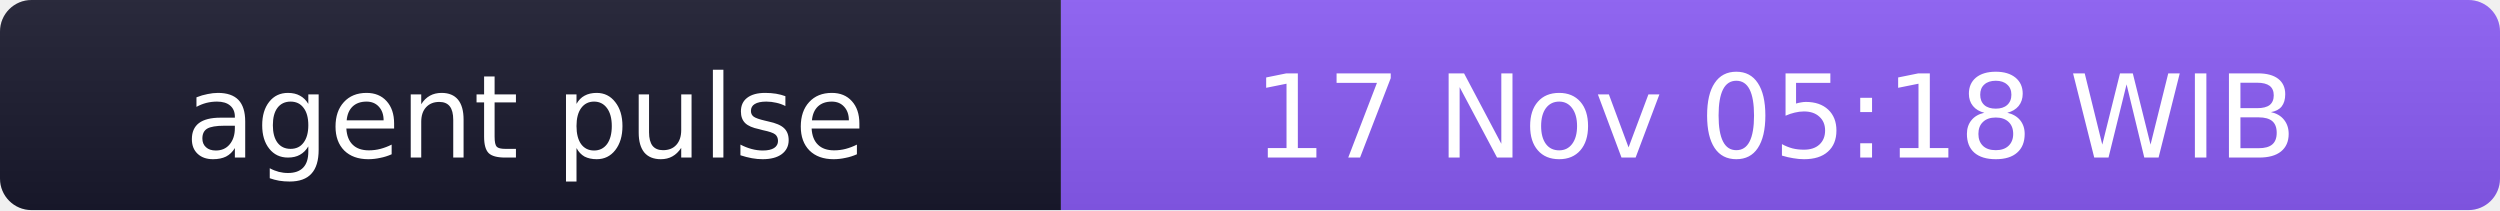
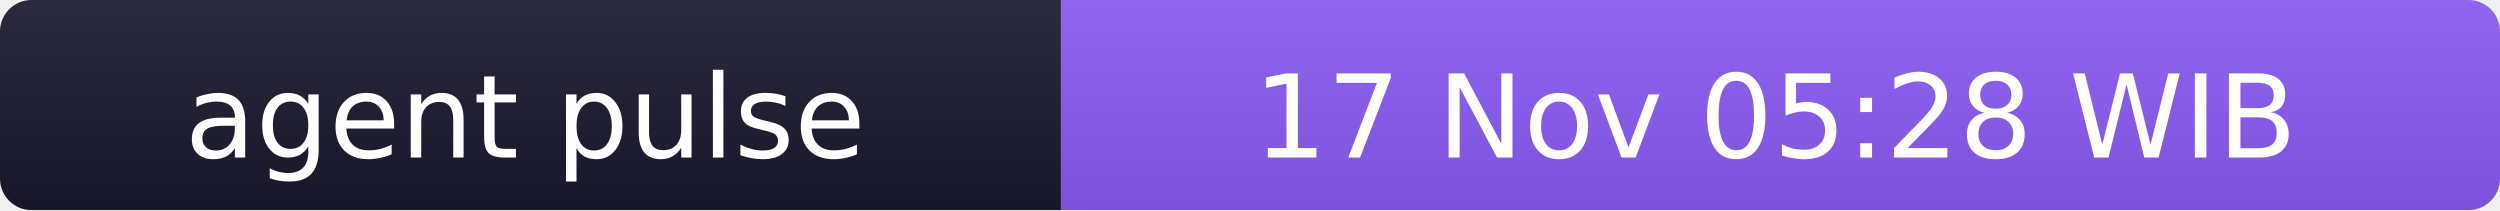
- <svg xmlns="http://www.w3.org/2000/svg" width="238" height="20" role="img" aria-label="agent pulse: 17 Nov 05:18 WIB">
+ <svg xmlns="http://www.w3.org/2000/svg" width="238" height="20" role="img" aria-label="agent pulse: 17 Nov 05:28 WIB">
  <linearGradient id="s" x2="0" y2="100%">
    <stop offset="0" stop-color="#bbb" stop-opacity=".1" />
    <stop offset="1" stop-opacity=".1" />
  </linearGradient>
  <clipPath id="r">
    <rect width="238" height="20" rx="3" fill="#fff" />
  </clipPath>
  <g clip-path="url(#r)">
    <rect width="101" height="20" fill="#1a1a2e" />
    <rect x="101" width="137" height="20" fill="#8b5cf6" />
    <rect width="238" height="20" fill="url(#s)" />
  </g>
  <g fill="#fff" text-anchor="middle" font-family="Verdana,Geneva,DejaVu Sans,sans-serif" font-size="11">
    <text x="50" y="15">agent pulse</text>
-     <text x="169" y="15">17 Nov 05:18 WIB</text>
+     <text x="169" y="15">17 Nov 05:28 WIB</text>
  </g>
</svg>
